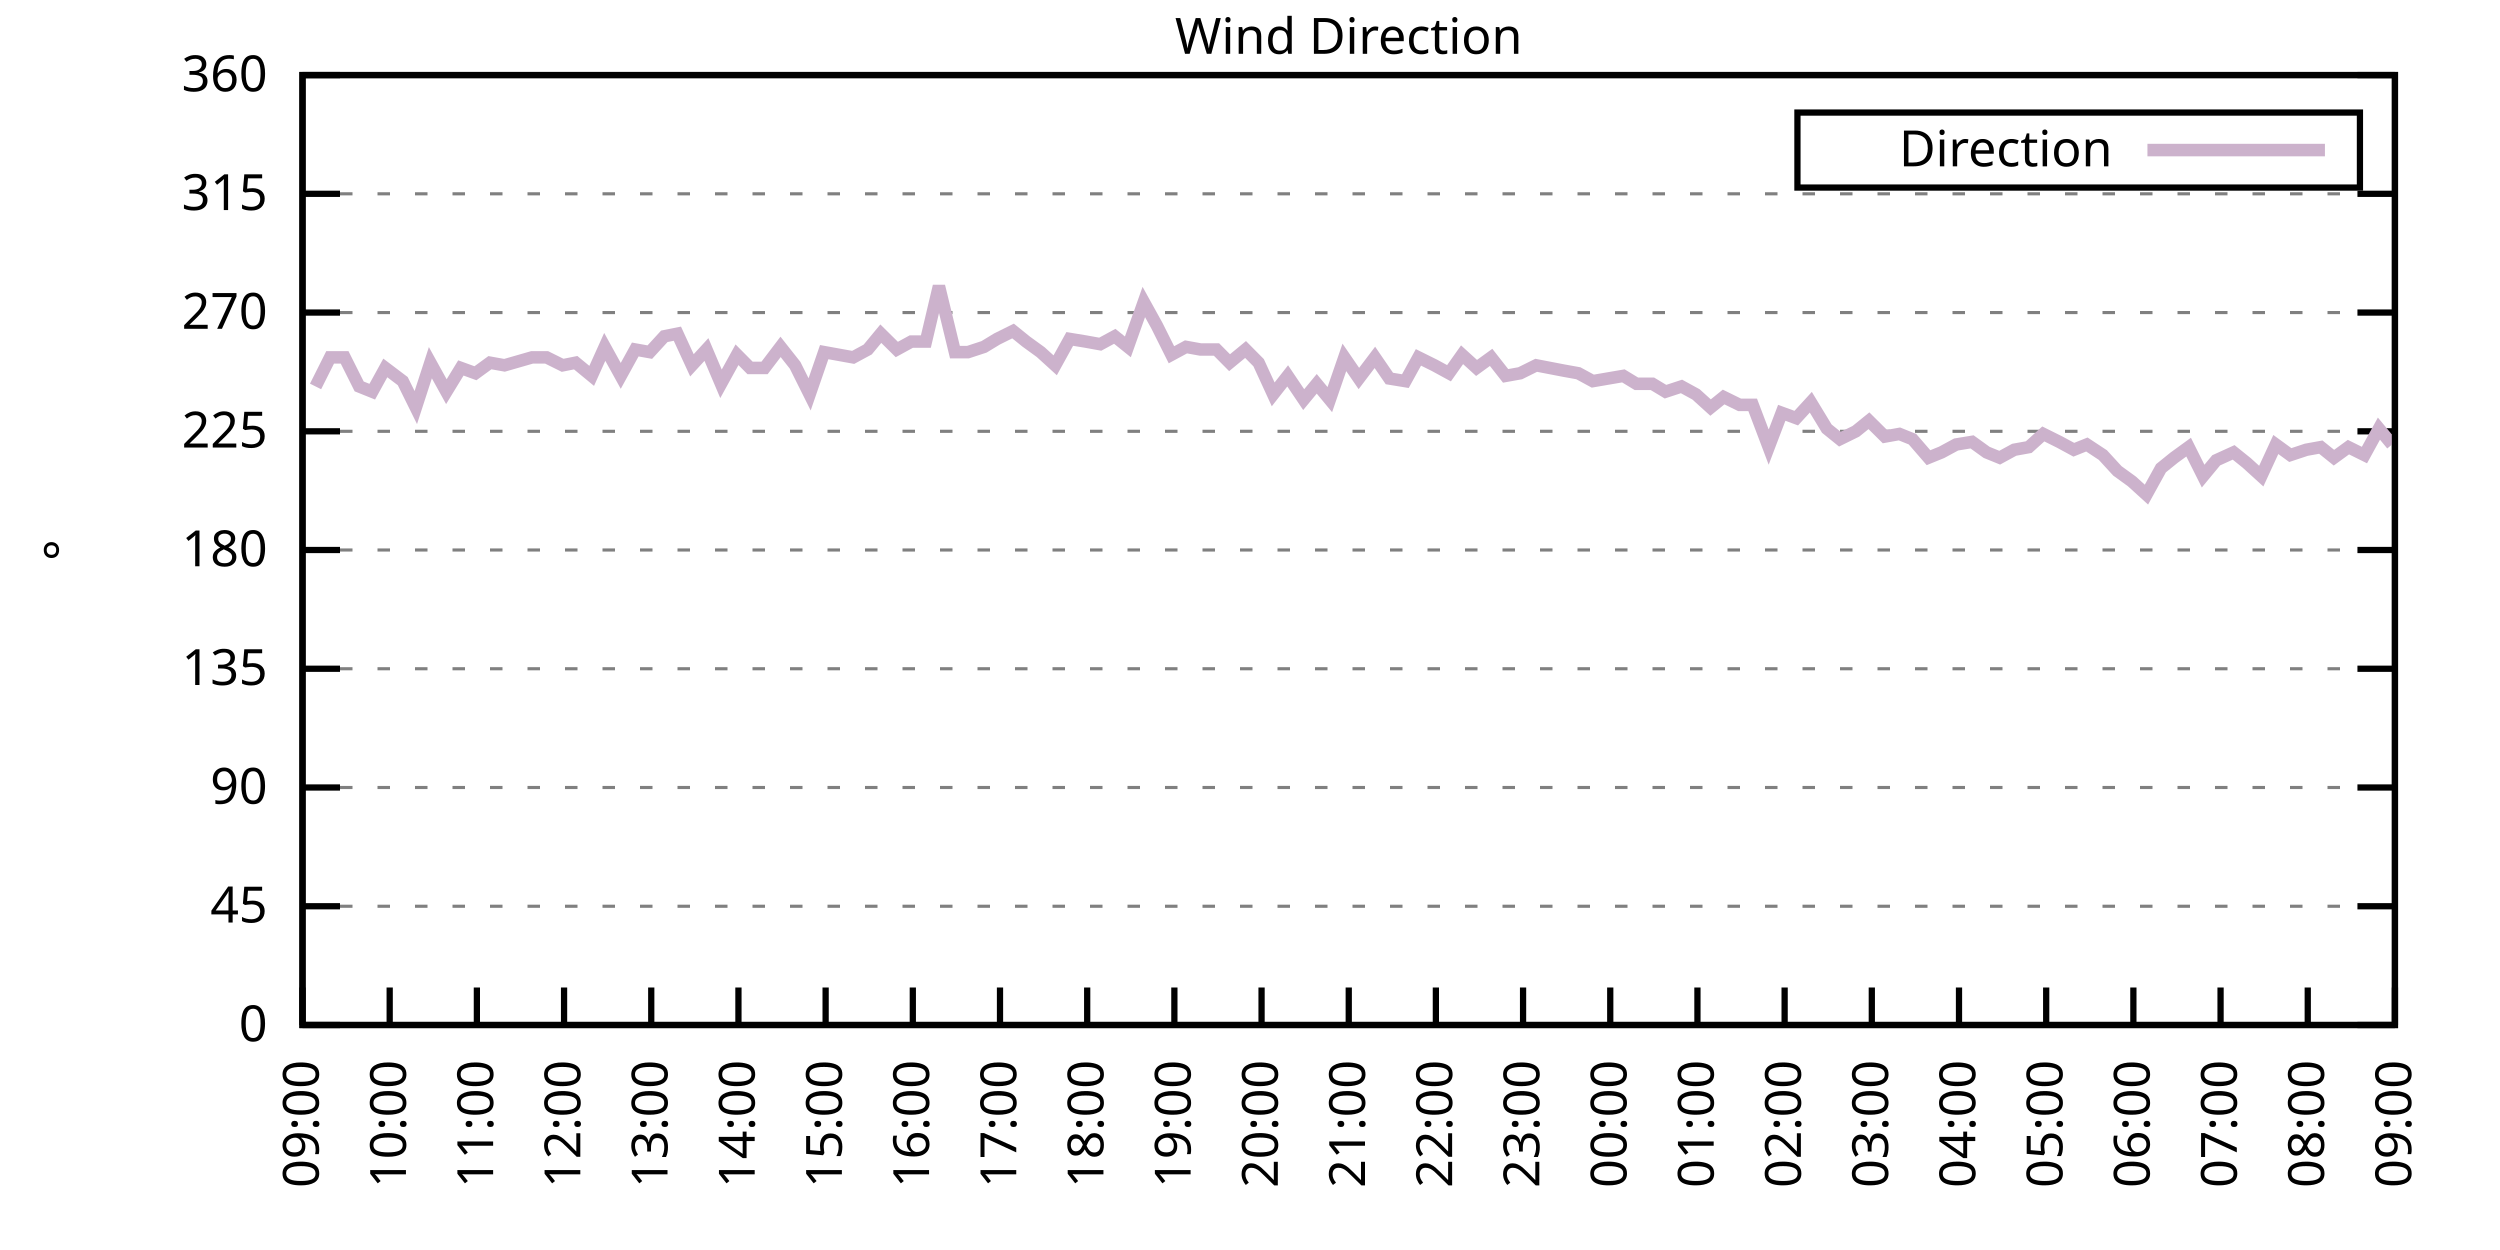
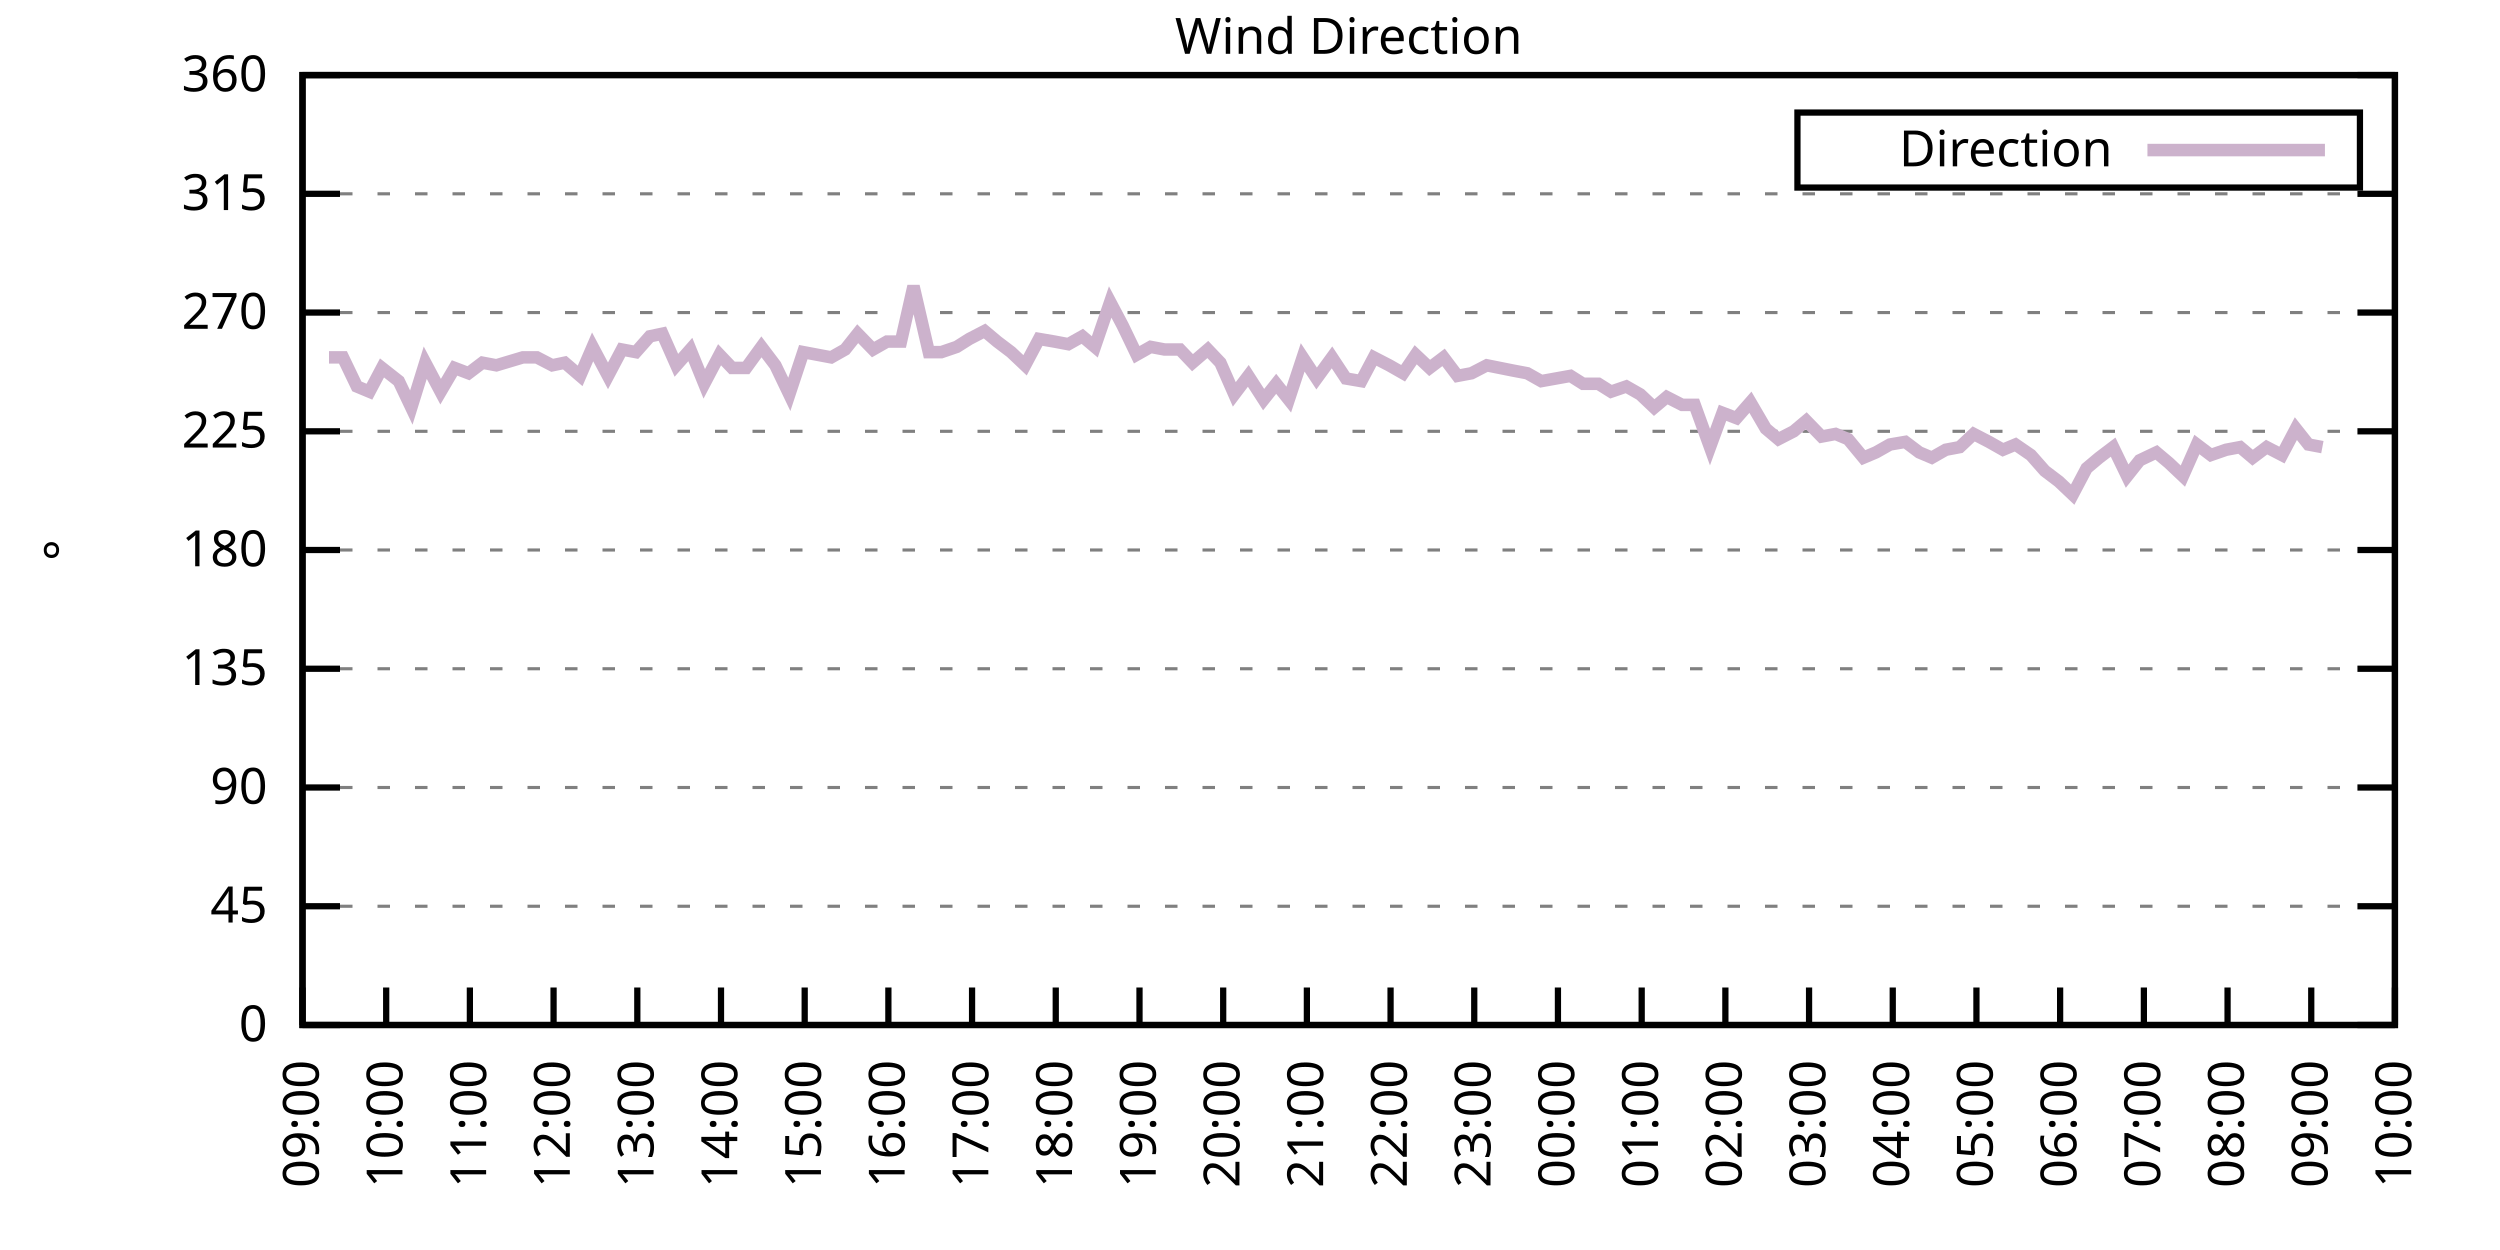
<svg xmlns="http://www.w3.org/2000/svg" xmlns:xlink="http://www.w3.org/1999/xlink" width="400" height="200" viewBox="0 0 400 200">
  <g id="gnuplot_canvas">
    <rect x="0" y="0" width="400" height="200" fill="none" />
    <defs>
      <circle id="gpDot" r="0.5" stroke-width="0.5" stroke="currentColor" />
      <path id="gpPt0" stroke-width="0.333" stroke="currentColor" d="M-1,0 h2 M0,-1 v2" />
      <path id="gpPt1" stroke-width="0.333" stroke="currentColor" d="M-1,-1 L1,1 M1,-1 L-1,1" />
      <path id="gpPt2" stroke-width="0.333" stroke="currentColor" d="M-1,0 L1,0 M0,-1 L0,1 M-1,-1 L1,1 M-1,1 L1,-1" />
      <rect id="gpPt3" stroke-width="0.333" stroke="currentColor" x="-1" y="-1" width="2" height="2" />
      <rect id="gpPt4" stroke-width="0.333" stroke="currentColor" fill="currentColor" x="-1" y="-1" width="2" height="2" />
      <circle id="gpPt5" stroke-width="0.333" stroke="currentColor" cx="0" cy="0" r="1" />
      <use xlink:href="#gpPt5" id="gpPt6" fill="currentColor" stroke="none" />
      <path id="gpPt7" stroke-width="0.333" stroke="currentColor" d="M0,-1.33 L-1.33,0.67 L1.33,0.67 z" />
      <use xlink:href="#gpPt7" id="gpPt8" fill="currentColor" stroke="none" />
      <use xlink:href="#gpPt7" id="gpPt9" stroke="currentColor" transform="rotate(180)" />
      <use xlink:href="#gpPt9" id="gpPt10" fill="currentColor" stroke="none" />
      <use xlink:href="#gpPt3" id="gpPt11" stroke="currentColor" transform="rotate(45)" />
      <use xlink:href="#gpPt11" id="gpPt12" fill="currentColor" stroke="none" />
      <path id="gpPt13" stroke-width="0.333" stroke="currentColor" d="M0,1.330 L1.265,0.411 L0.782,-1.067 L-0.782,-1.076 L-1.265,0.411 z" />
      <use xlink:href="#gpPt13" id="gpPt14" fill="currentColor" stroke="none" />
      <filter id="textbox" filterUnits="objectBoundingBox" x="0" y="0" height="1" width="1">
        <feFlood flood-color="white" flood-opacity="1" result="bgnd" />
        <feComposite in="SourceGraphic" in2="bgnd" operator="atop" />
      </filter>
      <filter id="greybox" filterUnits="objectBoundingBox" x="0" y="0" height="1" width="1">
        <feFlood flood-color="lightgrey" flood-opacity="1" result="grey" />
        <feComposite in="SourceGraphic" in2="grey" operator="atop" />
      </filter>
    </defs>
    <g fill="none" color="white" stroke="currentColor" stroke-width="1.00" stroke-linecap="butt" stroke-linejoin="miter">
</g>
    <g fill="none" color="black" stroke="currentColor" stroke-width="1.00" stroke-linecap="butt" stroke-linejoin="miter">
      <g stroke="none" shape-rendering="crispEdges">
        <polygon fill="rgb(255, 255, 255)" points="48.40,164.00 383.18,164.00 383.18,12.02 48.40,12.02 " />
      </g>
    </g>
    <g fill="none" color="black" stroke="currentColor" stroke-width="1.00" stroke-linecap="butt" stroke-linejoin="miter">
</g>
    <g fill="none" color="black" stroke="black" stroke-width="0.50" stroke-linecap="butt" stroke-linejoin="miter">
</g>
    <g fill="none" color="gray" stroke="currentColor" stroke-width="0.50" stroke-linecap="butt" stroke-linejoin="miter">
      <path stroke="gray" stroke-dasharray="2,4" class="gridline" d="M48.40,164.00 L383.19,164.00  " />
    </g>
    <g fill="none" color="gray" stroke="gray" stroke-width="1.00" stroke-linecap="butt" stroke-linejoin="miter">
</g>
    <g fill="none" color="black" stroke="currentColor" stroke-width="1.00" stroke-linecap="butt" stroke-linejoin="miter">
      <path stroke="black" d="M48.40,164.00 L54.40,164.00 M383.19,164.00 L377.19,164.00  " />
      <g transform="translate(42.80,166.60)" stroke="none" fill="black" font-family="Sans" font-size="8.00" text-anchor="end">
        <text>
          <tspan font-family="Sans"> 0</tspan>
        </text>
      </g>
    </g>
    <g fill="none" color="black" stroke="currentColor" stroke-width="1.00" stroke-linecap="butt" stroke-linejoin="miter">
</g>
    <g fill="none" color="black" stroke="black" stroke-width="0.50" stroke-linecap="butt" stroke-linejoin="miter">
</g>
    <g fill="none" color="gray" stroke="currentColor" stroke-width="0.50" stroke-linecap="butt" stroke-linejoin="miter">
      <path stroke="gray" stroke-dasharray="2,4" class="gridline" d="M48.40,145.00 L383.19,145.00  " />
    </g>
    <g fill="none" color="gray" stroke="gray" stroke-width="1.00" stroke-linecap="butt" stroke-linejoin="miter">
</g>
    <g fill="none" color="black" stroke="currentColor" stroke-width="1.00" stroke-linecap="butt" stroke-linejoin="miter">
      <path stroke="black" d="M48.40,145.00 L54.40,145.00 M383.19,145.00 L377.19,145.00  " />
      <g transform="translate(42.80,147.60)" stroke="none" fill="black" font-family="Sans" font-size="8.00" text-anchor="end">
        <text>
          <tspan font-family="Sans"> 45</tspan>
        </text>
      </g>
    </g>
    <g fill="none" color="black" stroke="currentColor" stroke-width="1.00" stroke-linecap="butt" stroke-linejoin="miter">
</g>
    <g fill="none" color="black" stroke="black" stroke-width="0.50" stroke-linecap="butt" stroke-linejoin="miter">
</g>
    <g fill="none" color="gray" stroke="currentColor" stroke-width="0.50" stroke-linecap="butt" stroke-linejoin="miter">
      <path stroke="gray" stroke-dasharray="2,4" class="gridline" d="M48.40,126.00 L383.19,126.00  " />
    </g>
    <g fill="none" color="gray" stroke="gray" stroke-width="1.00" stroke-linecap="butt" stroke-linejoin="miter">
</g>
    <g fill="none" color="black" stroke="currentColor" stroke-width="1.00" stroke-linecap="butt" stroke-linejoin="miter">
      <path stroke="black" d="M48.40,126.00 L54.40,126.00 M383.19,126.00 L377.19,126.00  " />
      <g transform="translate(42.80,128.60)" stroke="none" fill="black" font-family="Sans" font-size="8.00" text-anchor="end">
        <text>
          <tspan font-family="Sans"> 90</tspan>
        </text>
      </g>
    </g>
    <g fill="none" color="black" stroke="currentColor" stroke-width="1.00" stroke-linecap="butt" stroke-linejoin="miter">
</g>
    <g fill="none" color="black" stroke="black" stroke-width="0.50" stroke-linecap="butt" stroke-linejoin="miter">
</g>
    <g fill="none" color="gray" stroke="currentColor" stroke-width="0.50" stroke-linecap="butt" stroke-linejoin="miter">
      <path stroke="gray" stroke-dasharray="2,4" class="gridline" d="M48.40,107.00 L383.19,107.00  " />
    </g>
    <g fill="none" color="gray" stroke="gray" stroke-width="1.00" stroke-linecap="butt" stroke-linejoin="miter">
</g>
    <g fill="none" color="black" stroke="currentColor" stroke-width="1.00" stroke-linecap="butt" stroke-linejoin="miter">
      <path stroke="black" d="M48.40,107.00 L54.40,107.00 M383.19,107.00 L377.19,107.00  " />
      <g transform="translate(42.80,109.60)" stroke="none" fill="black" font-family="Sans" font-size="8.00" text-anchor="end">
        <text>
          <tspan font-family="Sans"> 135</tspan>
        </text>
      </g>
    </g>
    <g fill="none" color="black" stroke="currentColor" stroke-width="1.00" stroke-linecap="butt" stroke-linejoin="miter">
</g>
    <g fill="none" color="black" stroke="black" stroke-width="0.50" stroke-linecap="butt" stroke-linejoin="miter">
</g>
    <g fill="none" color="gray" stroke="currentColor" stroke-width="0.50" stroke-linecap="butt" stroke-linejoin="miter">
      <path stroke="gray" stroke-dasharray="2,4" class="gridline" d="M48.40,88.00 L383.19,88.00  " />
    </g>
    <g fill="none" color="gray" stroke="gray" stroke-width="1.00" stroke-linecap="butt" stroke-linejoin="miter">
</g>
    <g fill="none" color="black" stroke="currentColor" stroke-width="1.00" stroke-linecap="butt" stroke-linejoin="miter">
      <path stroke="black" d="M48.40,88.00 L54.40,88.00 M383.19,88.00 L377.19,88.00  " />
      <g transform="translate(42.80,90.60)" stroke="none" fill="black" font-family="Sans" font-size="8.00" text-anchor="end">
        <text>
          <tspan font-family="Sans"> 180</tspan>
        </text>
      </g>
    </g>
    <g fill="none" color="black" stroke="currentColor" stroke-width="1.00" stroke-linecap="butt" stroke-linejoin="miter">
</g>
    <g fill="none" color="black" stroke="black" stroke-width="0.50" stroke-linecap="butt" stroke-linejoin="miter">
</g>
    <g fill="none" color="gray" stroke="currentColor" stroke-width="0.50" stroke-linecap="butt" stroke-linejoin="miter">
      <path stroke="gray" stroke-dasharray="2,4" class="gridline" d="M48.40,69.01 L383.19,69.01  " />
    </g>
    <g fill="none" color="gray" stroke="gray" stroke-width="1.00" stroke-linecap="butt" stroke-linejoin="miter">
</g>
    <g fill="none" color="black" stroke="currentColor" stroke-width="1.00" stroke-linecap="butt" stroke-linejoin="miter">
      <path stroke="black" d="M48.40,69.01 L54.40,69.01 M383.19,69.01 L377.19,69.01  " />
      <g transform="translate(42.80,71.61)" stroke="none" fill="black" font-family="Sans" font-size="8.00" text-anchor="end">
        <text>
          <tspan font-family="Sans"> 225</tspan>
        </text>
      </g>
    </g>
    <g fill="none" color="black" stroke="currentColor" stroke-width="1.00" stroke-linecap="butt" stroke-linejoin="miter">
</g>
    <g fill="none" color="black" stroke="black" stroke-width="0.50" stroke-linecap="butt" stroke-linejoin="miter">
</g>
    <g fill="none" color="gray" stroke="currentColor" stroke-width="0.50" stroke-linecap="butt" stroke-linejoin="miter">
      <path stroke="gray" stroke-dasharray="2,4" class="gridline" d="M48.40,50.01 L383.19,50.01  " />
    </g>
    <g fill="none" color="gray" stroke="gray" stroke-width="1.00" stroke-linecap="butt" stroke-linejoin="miter">
</g>
    <g fill="none" color="black" stroke="currentColor" stroke-width="1.00" stroke-linecap="butt" stroke-linejoin="miter">
      <path stroke="black" d="M48.40,50.01 L54.40,50.01 M383.19,50.01 L377.19,50.01  " />
      <g transform="translate(42.80,52.61)" stroke="none" fill="black" font-family="Sans" font-size="8.00" text-anchor="end">
        <text>
          <tspan font-family="Sans"> 270</tspan>
        </text>
      </g>
    </g>
    <g fill="none" color="black" stroke="currentColor" stroke-width="1.00" stroke-linecap="butt" stroke-linejoin="miter">
</g>
    <g fill="none" color="black" stroke="black" stroke-width="0.50" stroke-linecap="butt" stroke-linejoin="miter">
</g>
    <g fill="none" color="gray" stroke="currentColor" stroke-width="0.50" stroke-linecap="butt" stroke-linejoin="miter">
      <path stroke="gray" stroke-dasharray="2,4" class="gridline" d="M48.40,31.01 L383.19,31.01  " />
    </g>
    <g fill="none" color="gray" stroke="gray" stroke-width="1.00" stroke-linecap="butt" stroke-linejoin="miter">
</g>
    <g fill="none" color="black" stroke="currentColor" stroke-width="1.00" stroke-linecap="butt" stroke-linejoin="miter">
      <path stroke="black" d="M48.40,31.01 L54.40,31.01 M383.19,31.01 L377.19,31.01  " />
      <g transform="translate(42.80,33.61)" stroke="none" fill="black" font-family="Sans" font-size="8.00" text-anchor="end">
        <text>
          <tspan font-family="Sans"> 315</tspan>
        </text>
      </g>
    </g>
    <g fill="none" color="black" stroke="currentColor" stroke-width="1.00" stroke-linecap="butt" stroke-linejoin="miter">
</g>
    <g fill="none" color="black" stroke="black" stroke-width="0.50" stroke-linecap="butt" stroke-linejoin="miter">
</g>
    <g fill="none" color="gray" stroke="currentColor" stroke-width="0.50" stroke-linecap="butt" stroke-linejoin="miter">
      <path stroke="gray" stroke-dasharray="2,4" class="gridline" d="M48.40,12.01 L383.19,12.01  " />
    </g>
    <g fill="none" color="gray" stroke="gray" stroke-width="1.00" stroke-linecap="butt" stroke-linejoin="miter">
</g>
    <g fill="none" color="black" stroke="currentColor" stroke-width="1.00" stroke-linecap="butt" stroke-linejoin="miter">
      <path stroke="black" d="M48.40,12.01 L54.40,12.01 M383.19,12.01 L377.19,12.01  " />
      <g transform="translate(42.80,14.61)" stroke="none" fill="black" font-family="Sans" font-size="8.00" text-anchor="end">
        <text>
          <tspan font-family="Sans"> 360</tspan>
        </text>
      </g>
    </g>
    <g fill="none" color="black" stroke="currentColor" stroke-width="1.00" stroke-linecap="butt" stroke-linejoin="miter">
      <path stroke="black" d="M48.40,164.00 L48.40,158.00  " />
      <g transform="translate(51.00,169.60) rotate(270.00)" stroke="none" fill="black" font-family="Sans" font-size="8.00" text-anchor="end">
        <text>
          <tspan font-family="Sans">09:00</tspan>
        </text>
      </g>
    </g>
    <g fill="none" color="black" stroke="currentColor" stroke-width="1.00" stroke-linecap="butt" stroke-linejoin="miter">
-       <path stroke="black" d="M62.35,164.00 L62.35,158.00  " />
-       <g transform="translate(64.95,169.60) rotate(270.00)" stroke="none" fill="black" font-family="Sans" font-size="8.00" text-anchor="end">
+       <path stroke="black" d="M61.79,164.00 L61.79,158.00  " />
+       <g transform="translate(64.39,169.60) rotate(270.00)" stroke="none" fill="black" font-family="Sans" font-size="8.00" text-anchor="end">
        <text>
          <tspan font-family="Sans">10:00</tspan>
        </text>
      </g>
    </g>
    <g fill="none" color="black" stroke="currentColor" stroke-width="1.00" stroke-linecap="butt" stroke-linejoin="miter">
-       <path stroke="black" d="M76.30,164.00 L76.30,158.00  " />
-       <g transform="translate(78.90,169.60) rotate(270.00)" stroke="none" fill="black" font-family="Sans" font-size="8.00" text-anchor="end">
+       <path stroke="black" d="M75.18,164.00 L75.18,158.00  " />
+       <g transform="translate(77.78,169.60) rotate(270.00)" stroke="none" fill="black" font-family="Sans" font-size="8.00" text-anchor="end">
        <text>
          <tspan font-family="Sans">11:00</tspan>
        </text>
      </g>
    </g>
    <g fill="none" color="black" stroke="currentColor" stroke-width="1.00" stroke-linecap="butt" stroke-linejoin="miter">
-       <path stroke="black" d="M90.25,164.00 L90.25,158.00  " />
-       <g transform="translate(92.85,169.60) rotate(270.00)" stroke="none" fill="black" font-family="Sans" font-size="8.00" text-anchor="end">
+       <path stroke="black" d="M88.57,164.00 L88.57,158.00  " />
+       <g transform="translate(91.17,169.60) rotate(270.00)" stroke="none" fill="black" font-family="Sans" font-size="8.00" text-anchor="end">
        <text>
          <tspan font-family="Sans">12:00</tspan>
        </text>
      </g>
    </g>
    <g fill="none" color="black" stroke="currentColor" stroke-width="1.00" stroke-linecap="butt" stroke-linejoin="miter">
-       <path stroke="black" d="M104.20,164.00 L104.20,158.00  " />
-       <g transform="translate(106.80,169.60) rotate(270.00)" stroke="none" fill="black" font-family="Sans" font-size="8.00" text-anchor="end">
+       <path stroke="black" d="M101.97,164.00 L101.97,158.00  " />
+       <g transform="translate(104.57,169.60) rotate(270.00)" stroke="none" fill="black" font-family="Sans" font-size="8.00" text-anchor="end">
        <text>
          <tspan font-family="Sans">13:00</tspan>
        </text>
      </g>
    </g>
    <g fill="none" color="black" stroke="currentColor" stroke-width="1.00" stroke-linecap="butt" stroke-linejoin="miter">
-       <path stroke="black" d="M118.15,164.00 L118.15,158.00  " />
-       <g transform="translate(120.75,169.60) rotate(270.00)" stroke="none" fill="black" font-family="Sans" font-size="8.00" text-anchor="end">
+       <path stroke="black" d="M115.36,164.00 L115.36,158.00  " />
+       <g transform="translate(117.96,169.60) rotate(270.00)" stroke="none" fill="black" font-family="Sans" font-size="8.00" text-anchor="end">
        <text>
          <tspan font-family="Sans">14:00</tspan>
        </text>
      </g>
    </g>
    <g fill="none" color="black" stroke="currentColor" stroke-width="1.00" stroke-linecap="butt" stroke-linejoin="miter">
-       <path stroke="black" d="M132.10,164.00 L132.10,158.00  " />
-       <g transform="translate(134.70,169.60) rotate(270.00)" stroke="none" fill="black" font-family="Sans" font-size="8.00" text-anchor="end">
+       <path stroke="black" d="M128.75,164.00 L128.75,158.00  " />
+       <g transform="translate(131.35,169.60) rotate(270.00)" stroke="none" fill="black" font-family="Sans" font-size="8.00" text-anchor="end">
        <text>
          <tspan font-family="Sans">15:00</tspan>
        </text>
      </g>
    </g>
    <g fill="none" color="black" stroke="currentColor" stroke-width="1.00" stroke-linecap="butt" stroke-linejoin="miter">
-       <path stroke="black" d="M146.05,164.00 L146.05,158.00  " />
-       <g transform="translate(148.65,169.60) rotate(270.00)" stroke="none" fill="black" font-family="Sans" font-size="8.00" text-anchor="end">
+       <path stroke="black" d="M142.14,164.00 L142.14,158.00  " />
+       <g transform="translate(144.74,169.60) rotate(270.00)" stroke="none" fill="black" font-family="Sans" font-size="8.00" text-anchor="end">
        <text>
          <tspan font-family="Sans">16:00</tspan>
        </text>
      </g>
    </g>
    <g fill="none" color="black" stroke="currentColor" stroke-width="1.00" stroke-linecap="butt" stroke-linejoin="miter">
-       <path stroke="black" d="M160.00,164.00 L160.00,158.00  " />
-       <g transform="translate(162.60,169.60) rotate(270.00)" stroke="none" fill="black" font-family="Sans" font-size="8.00" text-anchor="end">
+       <path stroke="black" d="M155.53,164.00 L155.53,158.00  " />
+       <g transform="translate(158.13,169.60) rotate(270.00)" stroke="none" fill="black" font-family="Sans" font-size="8.00" text-anchor="end">
        <text>
          <tspan font-family="Sans">17:00</tspan>
        </text>
      </g>
    </g>
    <g fill="none" color="black" stroke="currentColor" stroke-width="1.00" stroke-linecap="butt" stroke-linejoin="miter">
-       <path stroke="black" d="M173.95,164.00 L173.95,158.00  " />
-       <g transform="translate(176.55,169.60) rotate(270.00)" stroke="none" fill="black" font-family="Sans" font-size="8.00" text-anchor="end">
+       <path stroke="black" d="M168.92,164.00 L168.92,158.00  " />
+       <g transform="translate(171.52,169.60) rotate(270.00)" stroke="none" fill="black" font-family="Sans" font-size="8.00" text-anchor="end">
        <text>
          <tspan font-family="Sans">18:00</tspan>
        </text>
      </g>
    </g>
    <g fill="none" color="black" stroke="currentColor" stroke-width="1.00" stroke-linecap="butt" stroke-linejoin="miter">
-       <path stroke="black" d="M187.90,164.00 L187.90,158.00  " />
-       <g transform="translate(190.50,169.60) rotate(270.00)" stroke="none" fill="black" font-family="Sans" font-size="8.00" text-anchor="end">
+       <path stroke="black" d="M182.32,164.00 L182.32,158.00  " />
+       <g transform="translate(184.92,169.60) rotate(270.00)" stroke="none" fill="black" font-family="Sans" font-size="8.00" text-anchor="end">
        <text>
          <tspan font-family="Sans">19:00</tspan>
        </text>
      </g>
    </g>
    <g fill="none" color="black" stroke="currentColor" stroke-width="1.00" stroke-linecap="butt" stroke-linejoin="miter">
-       <path stroke="black" d="M201.85,164.00 L201.85,158.00  " />
-       <g transform="translate(204.45,169.60) rotate(270.00)" stroke="none" fill="black" font-family="Sans" font-size="8.00" text-anchor="end">
+       <path stroke="black" d="M195.71,164.00 L195.71,158.00  " />
+       <g transform="translate(198.31,169.60) rotate(270.00)" stroke="none" fill="black" font-family="Sans" font-size="8.00" text-anchor="end">
        <text>
          <tspan font-family="Sans">20:00</tspan>
        </text>
      </g>
    </g>
    <g fill="none" color="black" stroke="currentColor" stroke-width="1.00" stroke-linecap="butt" stroke-linejoin="miter">
-       <path stroke="black" d="M215.80,164.00 L215.80,158.00  " />
-       <g transform="translate(218.40,169.60) rotate(270.00)" stroke="none" fill="black" font-family="Sans" font-size="8.00" text-anchor="end">
+       <path stroke="black" d="M209.10,164.00 L209.10,158.00  " />
+       <g transform="translate(211.70,169.60) rotate(270.00)" stroke="none" fill="black" font-family="Sans" font-size="8.00" text-anchor="end">
        <text>
          <tspan font-family="Sans">21:00</tspan>
        </text>
      </g>
    </g>
    <g fill="none" color="black" stroke="currentColor" stroke-width="1.00" stroke-linecap="butt" stroke-linejoin="miter">
-       <path stroke="black" d="M229.74,164.00 L229.74,158.00  " />
-       <g transform="translate(232.34,169.60) rotate(270.00)" stroke="none" fill="black" font-family="Sans" font-size="8.00" text-anchor="end">
+       <path stroke="black" d="M222.49,164.00 L222.49,158.00  " />
+       <g transform="translate(225.09,169.60) rotate(270.00)" stroke="none" fill="black" font-family="Sans" font-size="8.00" text-anchor="end">
        <text>
          <tspan font-family="Sans">22:00</tspan>
        </text>
      </g>
    </g>
    <g fill="none" color="black" stroke="currentColor" stroke-width="1.00" stroke-linecap="butt" stroke-linejoin="miter">
-       <path stroke="black" d="M243.69,164.00 L243.69,158.00  " />
-       <g transform="translate(246.29,169.60) rotate(270.00)" stroke="none" fill="black" font-family="Sans" font-size="8.00" text-anchor="end">
+       <path stroke="black" d="M235.88,164.00 L235.88,158.00  " />
+       <g transform="translate(238.48,169.60) rotate(270.00)" stroke="none" fill="black" font-family="Sans" font-size="8.00" text-anchor="end">
        <text>
          <tspan font-family="Sans">23:00</tspan>
        </text>
      </g>
    </g>
    <g fill="none" color="black" stroke="currentColor" stroke-width="1.00" stroke-linecap="butt" stroke-linejoin="miter">
-       <path stroke="black" d="M257.64,164.00 L257.64,158.00  " />
-       <g transform="translate(260.24,169.60) rotate(270.00)" stroke="none" fill="black" font-family="Sans" font-size="8.00" text-anchor="end">
+       <path stroke="black" d="M249.27,164.00 L249.27,158.00  " />
+       <g transform="translate(251.87,169.60) rotate(270.00)" stroke="none" fill="black" font-family="Sans" font-size="8.00" text-anchor="end">
        <text>
          <tspan font-family="Sans">00:00</tspan>
        </text>
      </g>
    </g>
    <g fill="none" color="black" stroke="currentColor" stroke-width="1.00" stroke-linecap="butt" stroke-linejoin="miter">
-       <path stroke="black" d="M271.59,164.00 L271.59,158.00  " />
-       <g transform="translate(274.19,169.60) rotate(270.00)" stroke="none" fill="black" font-family="Sans" font-size="8.00" text-anchor="end">
+       <path stroke="black" d="M262.67,164.00 L262.67,158.00  " />
+       <g transform="translate(265.27,169.60) rotate(270.00)" stroke="none" fill="black" font-family="Sans" font-size="8.00" text-anchor="end">
        <text>
          <tspan font-family="Sans">01:00</tspan>
        </text>
      </g>
    </g>
    <g fill="none" color="black" stroke="currentColor" stroke-width="1.00" stroke-linecap="butt" stroke-linejoin="miter">
-       <path stroke="black" d="M285.54,164.00 L285.54,158.00  " />
-       <g transform="translate(288.14,169.60) rotate(270.00)" stroke="none" fill="black" font-family="Sans" font-size="8.00" text-anchor="end">
+       <path stroke="black" d="M276.06,164.00 L276.06,158.00  " />
+       <g transform="translate(278.66,169.60) rotate(270.00)" stroke="none" fill="black" font-family="Sans" font-size="8.00" text-anchor="end">
        <text>
          <tspan font-family="Sans">02:00</tspan>
        </text>
      </g>
    </g>
    <g fill="none" color="black" stroke="currentColor" stroke-width="1.00" stroke-linecap="butt" stroke-linejoin="miter">
-       <path stroke="black" d="M299.49,164.00 L299.49,158.00  " />
-       <g transform="translate(302.09,169.60) rotate(270.00)" stroke="none" fill="black" font-family="Sans" font-size="8.00" text-anchor="end">
+       <path stroke="black" d="M289.45,164.00 L289.45,158.00  " />
+       <g transform="translate(292.05,169.60) rotate(270.00)" stroke="none" fill="black" font-family="Sans" font-size="8.00" text-anchor="end">
        <text>
          <tspan font-family="Sans">03:00</tspan>
        </text>
      </g>
    </g>
    <g fill="none" color="black" stroke="currentColor" stroke-width="1.00" stroke-linecap="butt" stroke-linejoin="miter">
-       <path stroke="black" d="M313.44,164.00 L313.44,158.00  " />
-       <g transform="translate(316.04,169.60) rotate(270.00)" stroke="none" fill="black" font-family="Sans" font-size="8.00" text-anchor="end">
+       <path stroke="black" d="M302.84,164.00 L302.84,158.00  " />
+       <g transform="translate(305.44,169.60) rotate(270.00)" stroke="none" fill="black" font-family="Sans" font-size="8.00" text-anchor="end">
        <text>
          <tspan font-family="Sans">04:00</tspan>
        </text>
      </g>
    </g>
    <g fill="none" color="black" stroke="currentColor" stroke-width="1.00" stroke-linecap="butt" stroke-linejoin="miter">
-       <path stroke="black" d="M327.39,164.00 L327.39,158.00  " />
-       <g transform="translate(329.99,169.60) rotate(270.00)" stroke="none" fill="black" font-family="Sans" font-size="8.00" text-anchor="end">
+       <path stroke="black" d="M316.23,164.00 L316.23,158.00  " />
+       <g transform="translate(318.83,169.60) rotate(270.00)" stroke="none" fill="black" font-family="Sans" font-size="8.00" text-anchor="end">
        <text>
          <tspan font-family="Sans">05:00</tspan>
        </text>
      </g>
    </g>
    <g fill="none" color="black" stroke="currentColor" stroke-width="1.00" stroke-linecap="butt" stroke-linejoin="miter">
-       <path stroke="black" d="M341.34,164.00 L341.34,158.00  " />
-       <g transform="translate(343.94,169.60) rotate(270.00)" stroke="none" fill="black" font-family="Sans" font-size="8.00" text-anchor="end">
+       <path stroke="black" d="M329.62,164.00 L329.62,158.00  " />
+       <g transform="translate(332.22,169.60) rotate(270.00)" stroke="none" fill="black" font-family="Sans" font-size="8.00" text-anchor="end">
        <text>
          <tspan font-family="Sans">06:00</tspan>
        </text>
      </g>
    </g>
    <g fill="none" color="black" stroke="currentColor" stroke-width="1.00" stroke-linecap="butt" stroke-linejoin="miter">
-       <path stroke="black" d="M355.29,164.00 L355.29,158.00  " />
-       <g transform="translate(357.89,169.60) rotate(270.00)" stroke="none" fill="black" font-family="Sans" font-size="8.00" text-anchor="end">
+       <path stroke="black" d="M343.02,164.00 L343.02,158.00  " />
+       <g transform="translate(345.62,169.60) rotate(270.00)" stroke="none" fill="black" font-family="Sans" font-size="8.00" text-anchor="end">
        <text>
          <tspan font-family="Sans">07:00</tspan>
        </text>
      </g>
    </g>
    <g fill="none" color="black" stroke="currentColor" stroke-width="1.00" stroke-linecap="butt" stroke-linejoin="miter">
-       <path stroke="black" d="M369.24,164.00 L369.24,158.00  " />
-       <g transform="translate(371.84,169.60) rotate(270.00)" stroke="none" fill="black" font-family="Sans" font-size="8.00" text-anchor="end">
+       <path stroke="black" d="M356.41,164.00 L356.41,158.00  " />
+       <g transform="translate(359.01,169.60) rotate(270.00)" stroke="none" fill="black" font-family="Sans" font-size="8.00" text-anchor="end">
        <text>
          <tspan font-family="Sans">08:00</tspan>
+         </text>
+       </g>
+     </g>
+     <g fill="none" color="black" stroke="currentColor" stroke-width="1.00" stroke-linecap="butt" stroke-linejoin="miter">
+       <path stroke="black" d="M369.80,164.00 L369.80,158.00  " />
+       <g transform="translate(372.40,169.60) rotate(270.00)" stroke="none" fill="black" font-family="Sans" font-size="8.00" text-anchor="end">
+         <text>
+           <tspan font-family="Sans">09:00</tspan>
        </text>
      </g>
    </g>
    <g fill="none" color="black" stroke="currentColor" stroke-width="1.00" stroke-linecap="butt" stroke-linejoin="miter">
      <path stroke="black" d="M383.19,164.00 L383.19,158.00  " />
      <g transform="translate(385.79,169.60) rotate(270.00)" stroke="none" fill="black" font-family="Sans" font-size="8.00" text-anchor="end">
        <text>
-           <tspan font-family="Sans">09:00</tspan>
+           <tspan font-family="Sans">10:00</tspan>
        </text>
      </g>
    </g>
    <g fill="none" color="black" stroke="currentColor" stroke-width="1.00" stroke-linecap="butt" stroke-linejoin="miter">
</g>
    <g fill="none" color="black" stroke="currentColor" stroke-width="1.00" stroke-linecap="butt" stroke-linejoin="miter">
      <path stroke="black" d="M48.40,12.01 L48.40,164.00 L383.19,164.00 L383.19,12.01 L48.40,12.01 Z  " />
    </g>
    <g fill="none" color="black" stroke="currentColor" stroke-width="1.00" stroke-linecap="butt" stroke-linejoin="miter">
</g>
    <g fill="none" color="black" stroke="currentColor" stroke-width="1.00" stroke-linecap="butt" stroke-linejoin="miter">
      <path stroke="black" d="M287.59,30.01 L287.59,18.01 L377.59,18.01 L377.59,30.01 L287.59,30.01 Z  " />
    </g>
    <g id="Wind_direction_plot_1">
      <g fill="none" color="white" stroke="black" stroke-width="2.00" stroke-linecap="butt" stroke-linejoin="miter">
</g>
      <g fill="none" color="black" stroke="currentColor" stroke-width="2.00" stroke-linecap="butt" stroke-linejoin="miter">
        <g transform="translate(337.99,26.61)" stroke="none" fill="black" font-family="Sans" font-size="8.00" text-anchor="end">
          <text>
            <tspan font-family="Sans">Direction</tspan>
          </text>
        </g>
      </g>
      <g fill="none" color="black" stroke="currentColor" stroke-width="2.00" stroke-linecap="butt" stroke-linejoin="miter">
-         <path stroke="rgb(204, 178, 204)" d="M343.59,24.01 L371.99,24.01 M50.49,61.83 L52.82,57.18 L55.14,57.18 L57.47,61.83 L59.56,62.67 L61.65,58.87   L64.44,60.98 L66.53,65.21 L68.86,58.03 L71.42,62.67 L73.74,58.87 L76.07,59.72 L78.39,58.03 L80.72,58.45   L85.13,57.18 L87.46,57.18 L90.02,58.45 L92.11,58.03 L94.67,60.14 L96.76,55.50 L99.32,60.14 L101.64,55.92   L103.97,56.34 L106.29,53.81 L108.38,53.39 L110.71,58.45 L113.03,55.92 L115.36,61.41 L117.92,56.76 L120.01,58.87   L122.33,58.87 L124.89,55.50 L127.22,58.45 L129.54,63.10 L131.87,56.34 L136.51,57.18 L138.84,55.92 L140.93,53.39   L143.49,55.92 L145.81,54.65 L148.14,54.65 L150.23,45.79 L152.79,56.34 L154.88,56.34 L157.44,55.50 L159.53,54.23   L162.09,52.96 L164.18,54.65 L166.51,56.34 L168.83,58.45 L171.16,54.23 L173.71,54.65 L176.04,55.07 L178.36,53.81   L180.46,55.50 L183.01,48.32 L185.11,52.12 L187.43,56.76 L189.76,55.50 L192.08,55.92 L194.64,55.92 L196.73,58.03   L199.29,55.92 L201.38,58.03 L203.71,63.10 L206.03,60.14 L208.59,63.94 L210.68,61.41 L212.77,63.94 L215.10,57.18   L217.42,60.56 L219.98,57.18 L222.30,60.56 L224.86,60.98 L226.95,57.18 L229.51,58.45 L231.84,59.72 L233.93,56.76   L236.25,58.87 L238.58,57.18 L240.90,60.14 L243.23,59.72 L245.79,58.45 L250.20,59.30 L252.53,59.72 L254.85,60.98   L259.74,60.14 L261.83,61.41 L264.39,61.41 L266.48,62.67 L269.04,61.83 L271.36,63.10 L273.69,65.21 L275.78,63.52   L278.34,64.78 L280.43,64.78 L282.99,71.54 L285.08,66.05 L287.40,66.90 L289.73,64.36 L292.29,68.58 L294.38,70.27   L296.94,69.01 L299.03,67.32 L301.58,69.85 L303.91,69.43 L306.00,70.27 L308.56,73.23 L310.65,72.38 L312.98,71.12   L315.53,70.70 L317.86,72.38 L319.95,73.23 L322.28,71.96 L324.60,71.54 L326.93,69.43 L329.48,70.70 L331.81,71.96   L333.90,71.12 L336.46,72.81 L338.78,75.34 L341.11,77.03 L343.43,79.14 L345.76,74.92 L347.85,73.23 L350.18,71.54   L352.50,76.18 L354.59,73.65 L357.38,72.38 L359.48,74.07 L361.80,76.18 L364.13,71.12 L366.45,72.81 L369.01,71.96   L371.33,71.54 L373.43,73.23 L375.75,71.54 L378.31,72.81 L380.63,68.58 L382.73,71.12  " />
+         <path stroke="rgb(204, 178, 204)" d="M343.59,24.01 L371.99,24.01 M52.64,57.18 L54.87,57.18 L57.10,61.83 L59.11,62.67 L61.12,58.87 L63.80,60.98   L65.81,65.21 L68.04,58.03 L70.50,62.67 L72.73,58.87 L74.96,59.72 L77.19,58.03 L79.42,58.45 L83.66,57.18   L85.90,57.18 L88.35,58.45 L90.36,58.03 L92.82,60.14 L94.82,55.50 L97.28,60.14 L99.51,55.92 L101.74,56.34   L103.98,53.81 L105.98,53.39 L108.22,58.45 L110.45,55.92 L112.68,61.41 L115.13,56.76 L117.14,58.87 L119.38,58.87   L121.83,55.50 L124.06,58.45 L126.29,63.10 L128.53,56.34 L132.99,57.18 L135.22,55.92 L137.23,53.39 L139.69,55.92   L141.92,54.65 L144.15,54.65 L146.16,45.79 L148.61,56.34 L150.62,56.34 L153.08,55.50 L155.09,54.23 L157.54,52.96   L159.55,54.65 L161.78,56.34 L164.01,58.45 L166.25,54.23 L168.70,54.65 L170.93,55.07 L173.17,53.81 L175.17,55.50   L177.63,48.32 L179.64,52.12 L181.87,56.76 L184.10,55.50 L186.33,55.92 L188.79,55.92 L190.80,58.03 L193.25,55.92   L195.26,58.03 L197.49,63.10 L199.73,60.14 L202.18,63.94 L204.19,61.41 L206.20,63.94 L208.43,57.18 L210.66,60.56   L213.12,57.18 L215.35,60.56 L217.80,60.98 L219.81,57.18 L222.27,58.45 L224.50,59.72 L226.51,56.76 L228.74,58.87   L230.97,57.18 L233.20,60.14 L235.44,59.72 L237.89,58.45 L242.13,59.30 L244.36,59.72 L246.60,60.98 L251.28,60.14   L253.29,61.41 L255.75,61.41 L257.76,62.67 L260.21,61.83 L262.44,63.10 L264.67,65.21 L266.68,63.52 L269.14,64.78   L271.15,64.78 L273.60,71.54 L275.61,66.05 L277.84,66.90 L280.07,64.36 L282.53,68.58 L284.54,70.27 L286.99,69.01   L289.00,67.32 L291.46,69.85 L293.69,69.43 L295.70,70.27 L298.15,73.23 L300.16,72.38 L302.39,71.12 L304.85,70.70   L307.08,72.38 L309.09,73.23 L311.32,71.96 L313.55,71.54 L315.79,69.43 L318.24,70.70 L320.47,71.96 L322.48,71.12   L324.94,72.81 L327.17,75.34 L329.40,77.03 L331.63,79.14 L333.86,74.92 L335.87,73.23 L338.10,71.54 L340.34,76.18   L342.35,73.65 L345.02,72.38 L347.03,74.07 L349.26,76.18 L351.50,71.12 L353.73,72.81 L356.18,71.96 L358.42,71.54   L360.42,73.23 L362.66,71.54 L365.11,72.81 L367.34,68.58 L369.35,71.12 L371.58,71.54  " />
      </g>
    </g>
    <g fill="none" color="black" stroke="currentColor" stroke-width="2.00" stroke-linecap="butt" stroke-linejoin="miter">
</g>
    <g fill="none" color="black" stroke="black" stroke-width="1.00" stroke-linecap="butt" stroke-linejoin="miter">
</g>
    <g fill="none" color="black" stroke="currentColor" stroke-width="1.00" stroke-linecap="butt" stroke-linejoin="miter">
      <path stroke="black" d="M48.40,12.01 L48.40,164.00 L383.19,164.00 L383.19,12.01 L48.40,12.01 Z  " />
      <g transform="translate(12.80,88.01) rotate(270.00)" stroke="none" fill="black" font-family="Sans" font-size="8.00" text-anchor="middle">
        <text>
          <tspan font-family="Sans">°</tspan>
        </text>
      </g>
    </g>
    <g fill="none" color="black" stroke="currentColor" stroke-width="1.00" stroke-linecap="butt" stroke-linejoin="miter">
</g>
    <g fill="none" color="black" stroke="currentColor" stroke-width="1.00" stroke-linecap="butt" stroke-linejoin="miter">
      <g transform="translate(215.79,8.61)" stroke="none" fill="black" font-family="Sans" font-size="8.00" text-anchor="middle">
        <text>
          <tspan font-family="Sans">Wind Direction</tspan>
        </text>
      </g>
    </g>
    <g fill="none" color="black" stroke="currentColor" stroke-width="1.00" stroke-linecap="butt" stroke-linejoin="miter">
</g>
  </g>
</svg>
